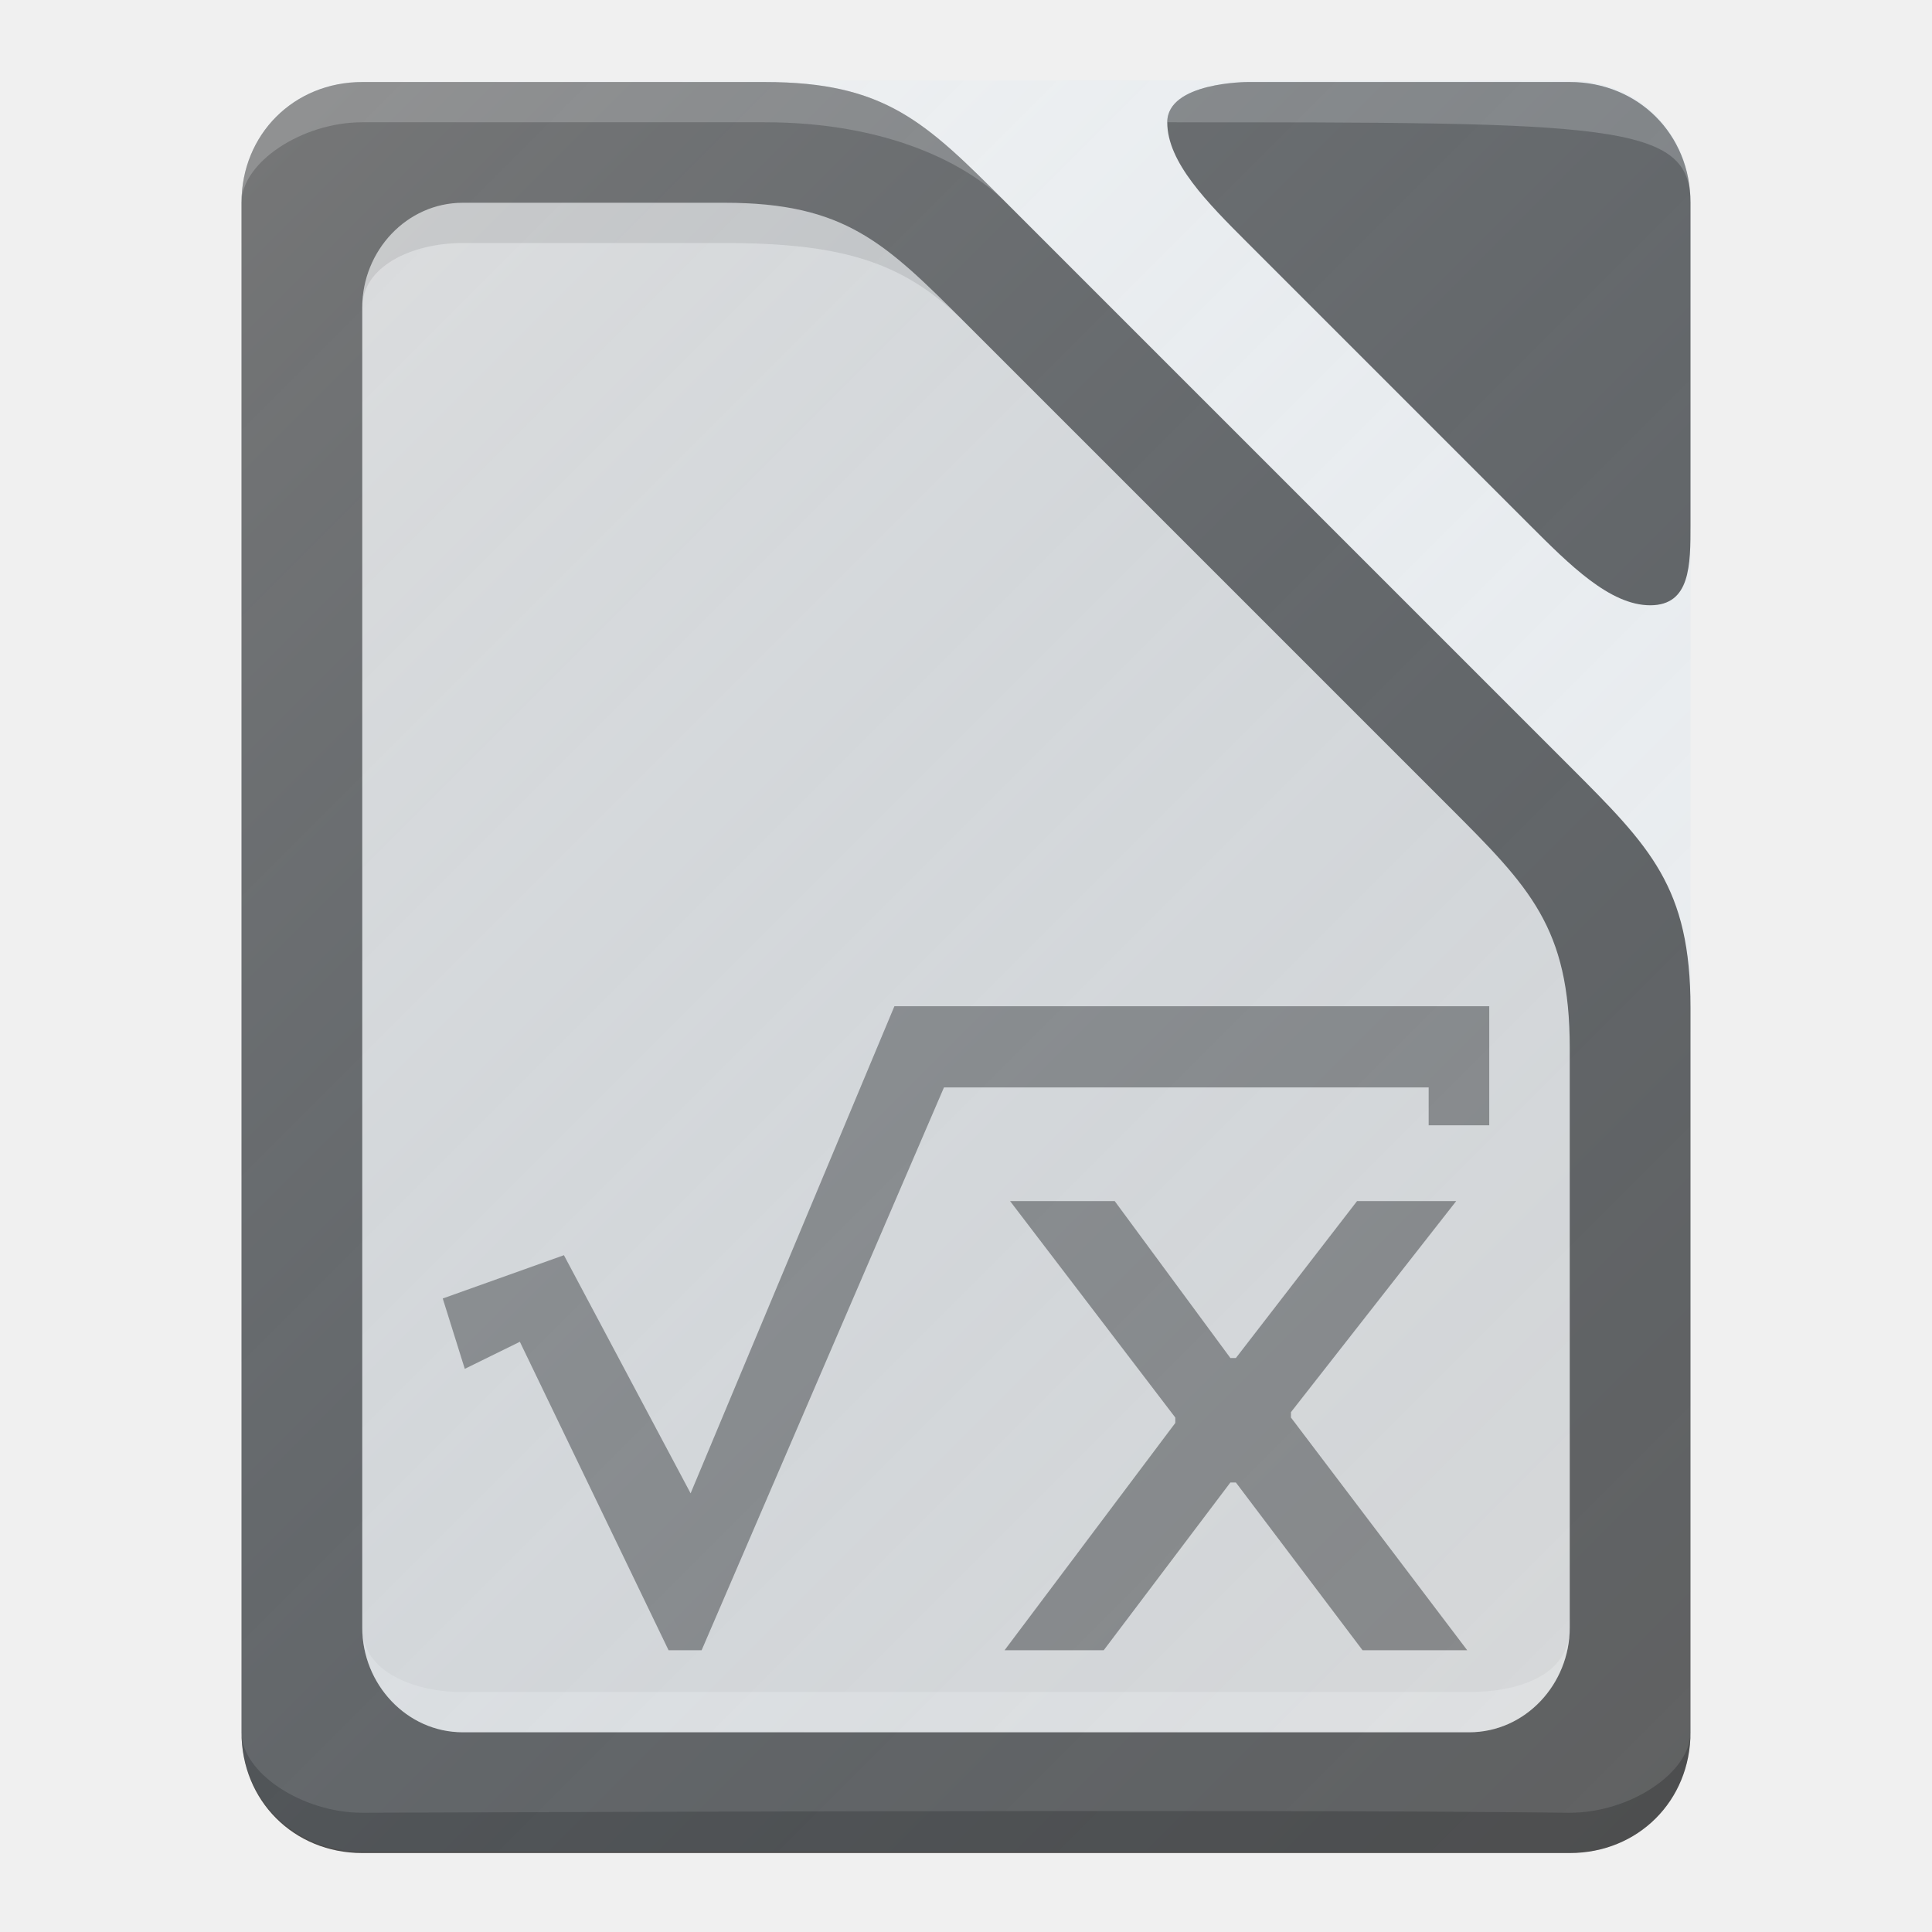
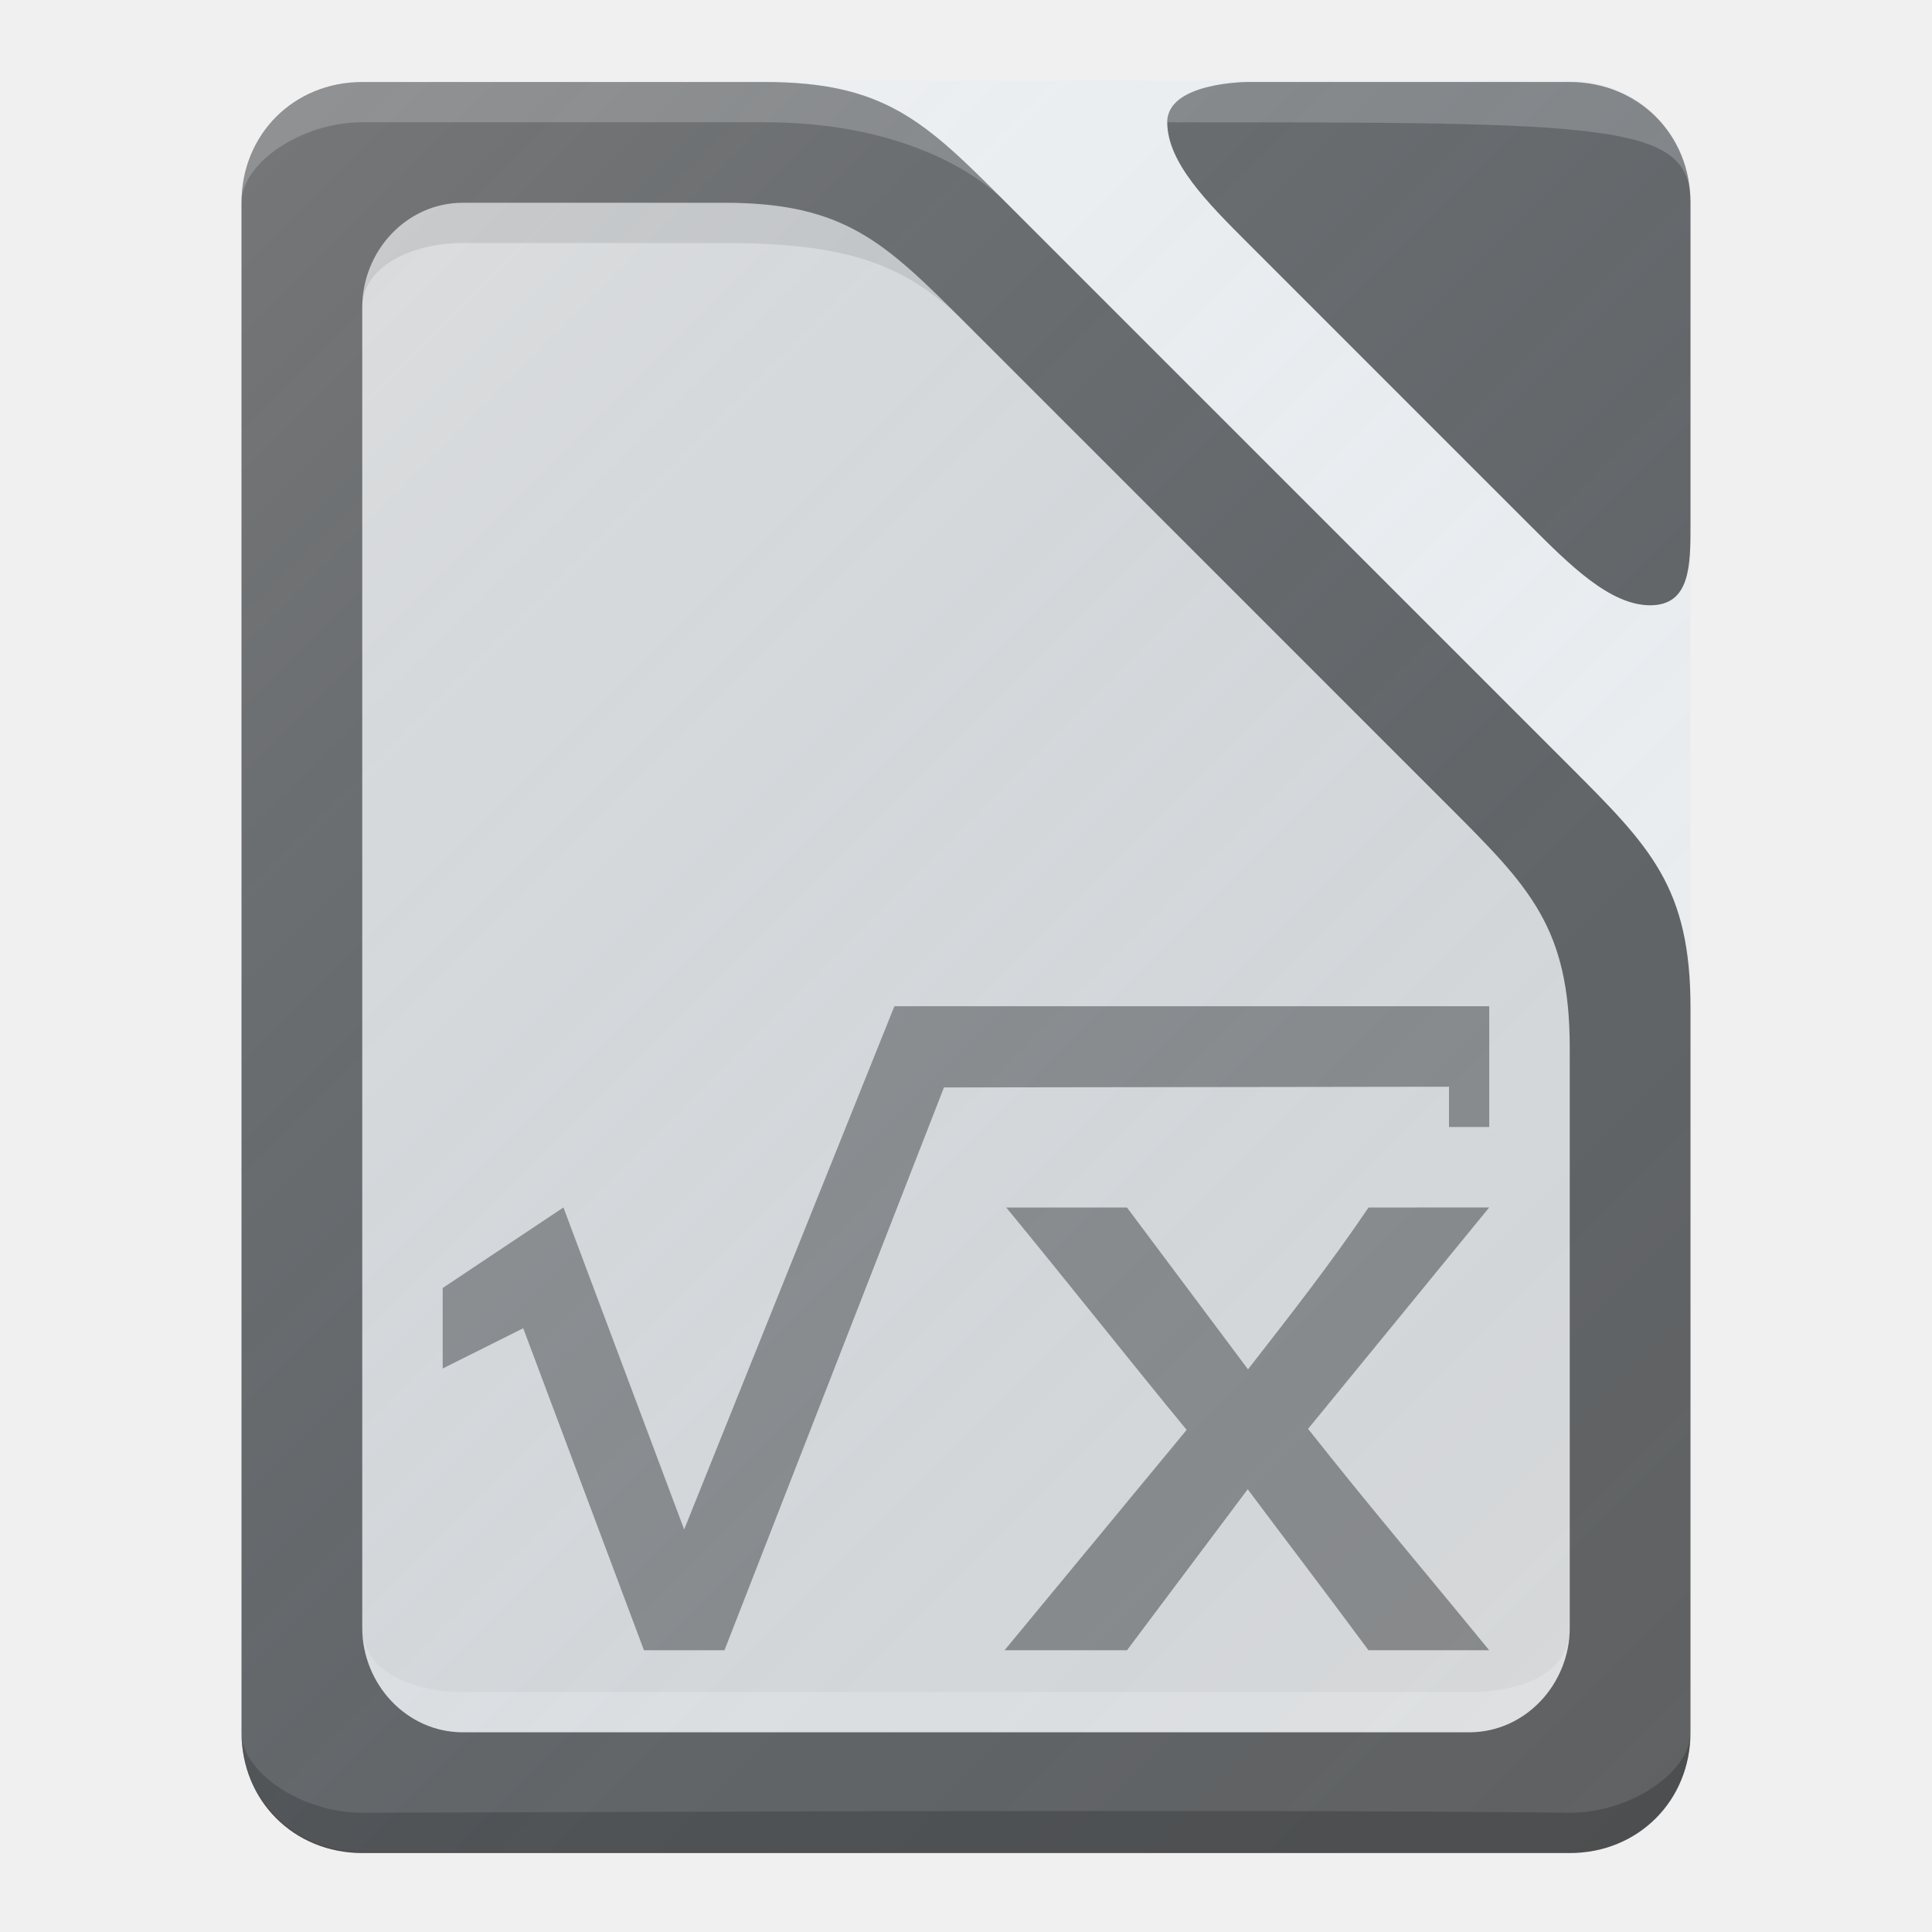
<svg xmlns="http://www.w3.org/2000/svg" xmlns:xlink="http://www.w3.org/1999/xlink" version="1.1" id="svg2" x="0px" y="0px" viewBox="0 0 48 48" enable-background="new 0 0 48 48" xml:space="preserve" width="100%" height="100%">
  <defs id="defs3">
    <linearGradient gradientTransform="matrix(1,0,0,-1,70,1054.362)" y2="4" x2="-24" y1="48" x1="-68" gradientUnits="userSpaceOnUse" id="rect4342_1_">
      <stop id="stop35" style="stop-color:#FFFFFF;stop-opacity:0.149" offset="0" />
      <stop id="stop37" style="stop-color:#177ED5;stop-opacity:0" offset="1" />
    </linearGradient>
    <linearGradient xlink:href="#rect4342_1_" id="linearGradient3021" gradientUnits="userSpaceOnUse" gradientTransform="matrix(1,0,0,-1,70,1054.325)" x1="-68" y1="48" x2="-24" y2="4" />
  </defs>
  <g id="layer1" transform="translate(0,-1004.362)">
    <path style="fill:#616161" d="m 9,1006.4 c -1.7,0 -3,1.3 -3,3 v 38 c 0,1.7 1.3,3 3,3 h 30 c 1.7,0 3,-1.3 3,-3 v -18 c 0,-3 -1,-4 -3,-6 l -14,-14 c -2,-2 -3,-3 -6,-3 H 9 z" id="path3371" />
    <g id="g4178">
      <g id="g4166">
        <path style="fill:#616161" d="m 29,1007.4 c 0,1 1,2 2,3 1,1 2.1,2.1 3,3 2,2 2.9,2.9 4,4 1,1 2,2 3,2 1,0 1,-1 1,-2 v -8 c 0,-1.7 -1.3,-3 -3,-3 h -8 c 0,0 -2,0 -2,1 z" id="rect3362" />
        <path style="opacity:0.2;fill:#ffffff" d="m 29,1007.4 c 11,0 13,0 13,2 0,-1.7 -1.3,-3 -3,-3 h -8 c 0,0 -2,0 -2,1 z" enable-background="new    " id="rect3362-5" />
      </g>
      <g id="g4170">
        <path style="opacity:0.2;fill:#ffffff" d="m 9,1006.4 c -1.7,0 -3,1.3 -3,3 0,-1 1.5,-2 3,-2 0,0 6.7,0 10,0 3,0 5,1 6,2 -2,-2 -3,-3 -6,-3 H 9 z" enable-background="new    " id="path3371-64" />
        <path style="opacity:0.2" d="m 6,1047.4 c 0,1.7 1.3,3 3,3 h 30 c 1.7,0 3,-1.3 3,-3 0,1 -1.5,2 -3,2 -7.9,-0.1 -28.8,0 -30,0 -1.5,0 -3,-1 -3,-2 z" enable-background="new    " id="path3371-0" />
        <g id="g4360">
          <path style="fill:#d9d9d9" d="m 11.5,1009.4 c -1.4,0 -2.5,1.2 -2.5,2.6 v 32.8 c 0,1.4 1.1,2.6 2.5,2.6 h 25 c 1.4,0 2.5,-1.2 2.5,-2.6 v -14.4 c 0,-3 -1,-4 -3,-6 l -12,-12 c -2,-2 -3,-3 -6,-3 h -6.5 z" id="path3371-6" />
          <path style="opacity:0.1" d="m 11.5,1009.4 c -1.4,0 -2.5,1.2 -2.5,2.6 0,-1 1.2,-1.6 2.5,-1.6 0.5,0 3.4,0 6.5,0 3,0 4.5,0.5 6,2 -2,-2 -3,-3 -6,-3 l -6.5,0 z" enable-background="new    " id="path3371-6-5" />
          <path style="opacity:0.2;fill:#ffffff" d="m 9,1044.8 c 0,1.4 1.1,2.6 2.5,2.6 h 25 c 1.4,0 2.5,-1.2 2.5,-2.6 0,1.2 -1.3,1.6 -2.5,1.6 -6.6,0 -24,0 -25,0 -1.2,0 -2.5,-0.5 -2.5,-1.6 z" enable-background="new    " id="path3371-6-6" />
        </g>
      </g>
    </g>
-     <g id="g22" transform="matrix(1.368421,0,0,1.344538,-13.63158,-351.9653)">
-       <g style="opacity:0.9" transform="matrix(2.0003,0,0,2,-3609.1,632.134)" id="g8358" />
-       <g id="g3046" transform="translate(4.1,2.4622)">
-         <path id="path8416" enable-background="new    " d="m 22.1,1024.9 h 10.8 v 2.2 h -1.1 v -0.7 H 23 l -4.4,10.4 H 18 l -2.7,-5.7 -1,0.5 -0.4,-1.3 2.2,-0.8 2.3,4.4 3.7,-9" style="opacity:0.8;fill:#757575" />
-         <path id="path8420" enable-background="new    " d="m 32.3,1028.5 h -1.8 l -2.2,2.9 h -0.1 l -2.1,-2.9 h -1.9 l 3,4 v 0.1 l -3.1,4.2 h 1.8 l 2.3,-3.1 h 0.1 l 2.3,3.1 h 1.9 l -3.2,-4.3 v -0.1 l 3,-3.9" style="opacity:0.8;fill:#757575" />
-       </g>
+     <g id="g8358" transform="matrix(2.737253,0,0,2.689076,-4952.4,497.9629)" style="opacity:0.9" />
+     <g transform="matrix(1.368421,0,0,1.344538,-8.021054,-348.6548)" id="g3046">
+       <path style="opacity:0.8;fill:#757575" d="m 22.1,1024.9 10.8,0 -10e-7,2.231 -0.731,0 0,-0.744 L 23,1026.4 l -3.985,10.4 -1.462,0 -2.192,-5.95 -1.462,0.744 0,-1.488 2.192,-1.488 2.192,5.95 L 22.1,1024.9" enable-background="new    " id="path8416" />
+       <path style="opacity:0.8;fill:#757575" d="m 30.708,1028.619 c -0.696,1.05 -1.455,2.032 -2.188,2.99 l -2.197,-2.99 -2.192,0 c 1.072,1.326 2.255,2.848 3.275,4.109 L 24.1,1036.8 l 2.223,0 2.192,-2.975 c 0.608,0.831 1.443,1.94 2.192,2.975 l 2.192,0 c -1.185,-1.475 -2.175,-2.656 -3.288,-4.091 l 3.288,-4.091" enable-background="new    " id="path8420" />
    </g>
-     <path style="fill:url(#linearGradient3021)" d="m 9,1006.362 h 30 c 1.7,0 3,1.3 3,3 v 38 c 0,1.7 -1.3,3 -3,3 H 9 c -1.7,0 -3,-1.3 -3,-3 v -38 c 0,-1.7 1.3,-3 3,-3 z" id="rect4342" />
+     <path style="fill:url(#linearGradient3021)" d="m 9,1006.362 30,0 c 1.7,0 3,1.3 3,3 l 0,38 c 0,1.7 -1.3,3 -3,3 l -30,0 c -1.7,0 -3,-1.3 -3,-3 l 0,-38 c 0,-1.7 1.3,-3 3,-3 z" id="rect4342" />
  </g>
</svg>
